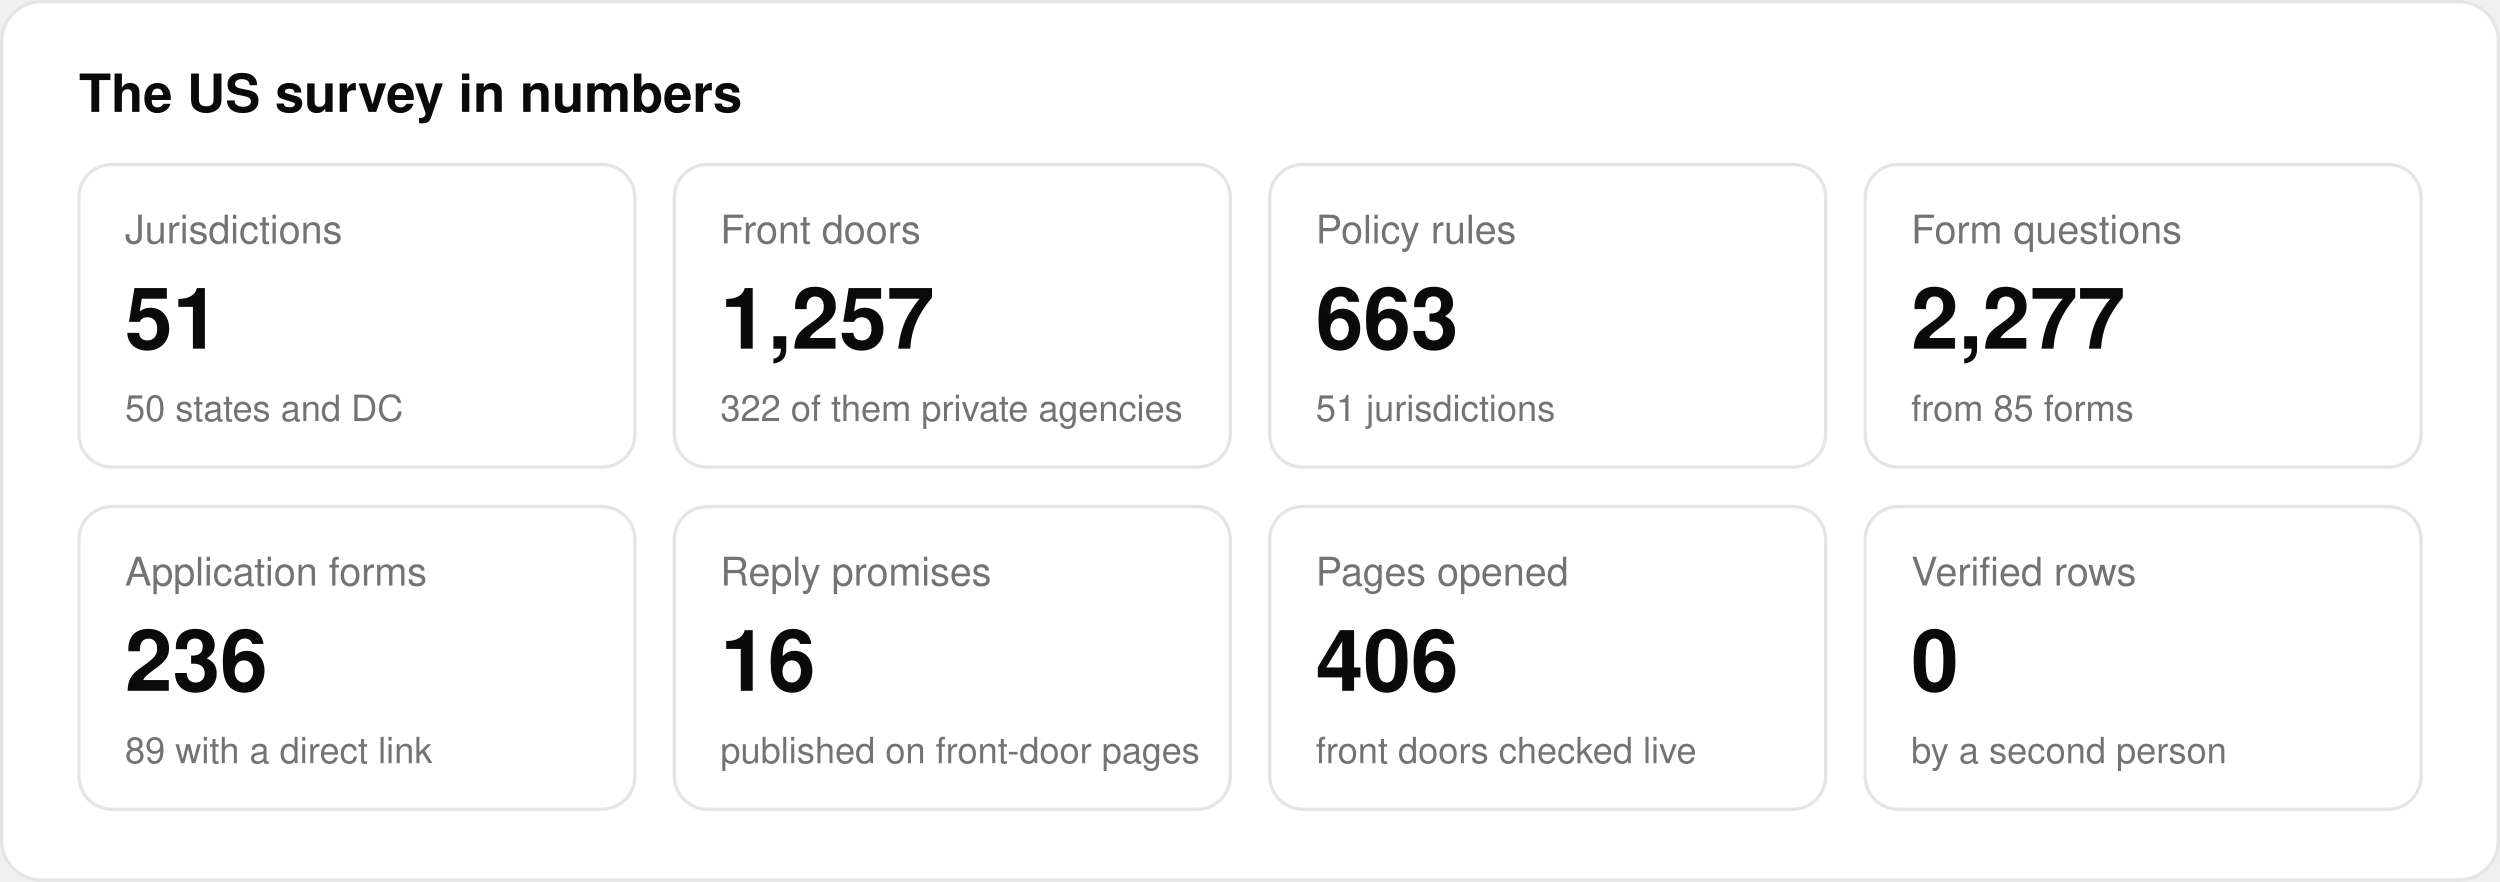
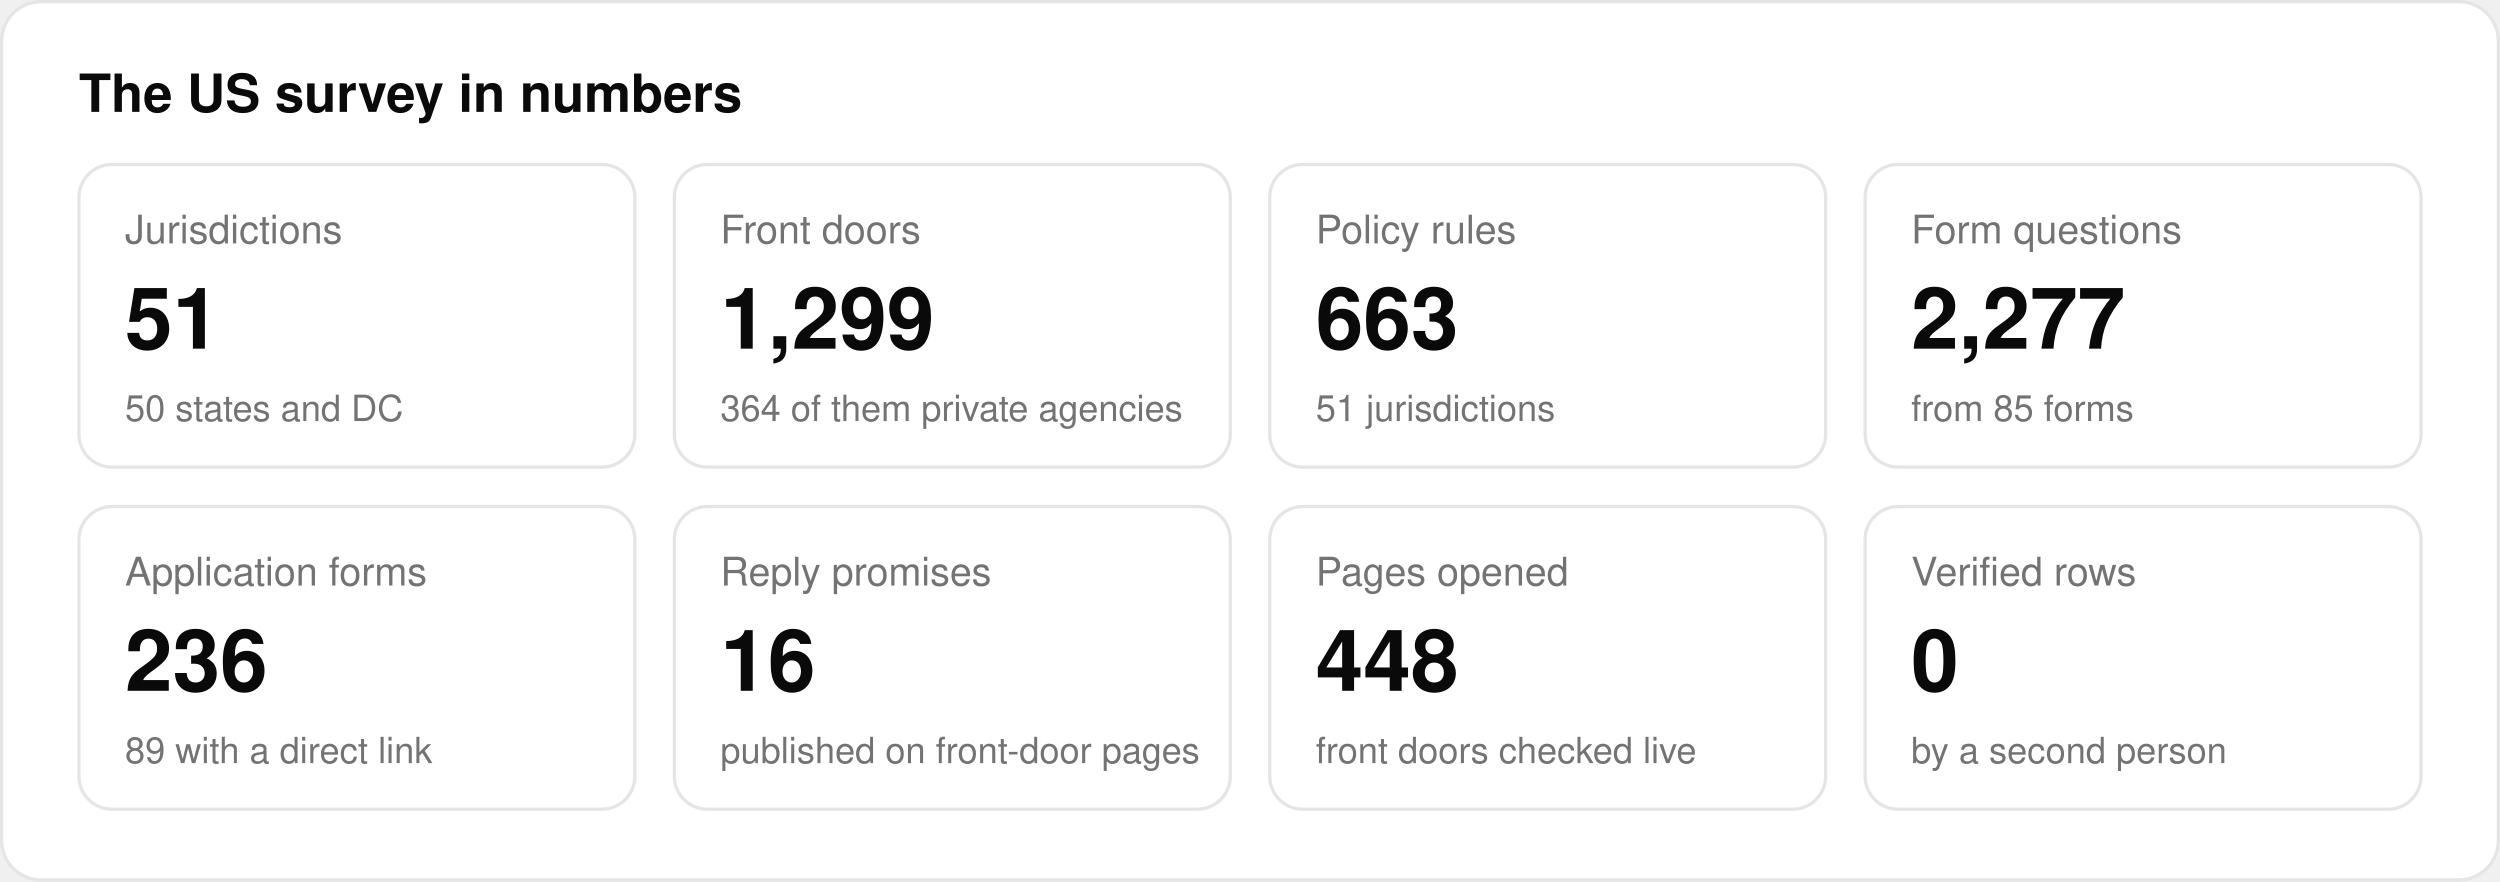
<svg xmlns="http://www.w3.org/2000/svg" viewBox="0 0 760 268" width="760" height="268" role="img" aria-label="The US survey in numbers">
  <style>
.card{fill:#ffffff;stroke:#e5e5e5}.t1{fill:#0a0a0a}.t2{fill:#737373}.grid{stroke:#e5e5e5}.base{stroke:#e5e5e5}
.s1{fill:#737373}.st{fill:#171717}.stx{fill:#fafafa}.co{fill:#737373}.cox{fill:#ffffff}
.hy{fill:#f5f5f5;stroke:#737373}.hyx{fill:#0a0a0a}
.o1{fill:#d4d4d4}.o2{fill:#737373}.o4{fill:#171717}.ox{fill:#fafafa}
text{font-family:"Geist","Geist Variable",-apple-system,BlinkMacSystemFont,"Segoe UI",Helvetica,Arial,sans-serif}
@media (prefers-color-scheme:dark){
.card{fill:#171717;stroke:#2e2e2e}.t1{fill:#fafafa}.t2{fill:#a1a1a1}.grid{stroke:#2e2e2e}.base{stroke:#2e2e2e}
.st{fill:#e5e5e5}.stx{fill:#171717}.hy{fill:#262626;stroke:#a1a1a1}.hyx{fill:#fafafa}
.o1{fill:#404040}.o4{fill:#e5e5e5}.ox{fill:#171717}}
</style>
  <rect class="card" x="0.5" y="0.5" width="759" height="267" rx="12" stroke-width="1" />
  <text x="24" y="34" class="t1" font-size="16" text-anchor="start" font-weight="600">The US survey in numbers</text>
  <rect class="card" x="24.0" y="50" width="169.0" height="92" rx="10" stroke-width="1" />
  <text x="38.0" y="74" class="t2" font-size="12" text-anchor="start" font-weight="400">Jurisdictions</text>
  <text x="38.0" y="106" class="t1" font-size="26" text-anchor="start" font-weight="600">51</text>
  <text x="38.0" y="128" class="t2" font-size="11" text-anchor="start" font-weight="400">50 states and DC</text>
  <rect class="card" x="205.0" y="50" width="169.0" height="92" rx="10" stroke-width="1" />
  <text x="219.0" y="74" class="t2" font-size="12" text-anchor="start" font-weight="400">Front doors</text>
-   <text x="219.0" y="106" class="t1" font-size="26" text-anchor="start" font-weight="600">1,257</text>
-   <text x="219.0" y="128" class="t2" font-size="11" text-anchor="start" font-weight="400">322 of them private agencies</text>
+   <text x="219.0" y="106" class="t1" font-size="26" text-anchor="start" font-weight="600">1,299</text>
+   <text x="219.0" y="128" class="t2" font-size="11" text-anchor="start" font-weight="400">364 of them private agencies</text>
  <rect class="card" x="386.0" y="50" width="169.0" height="92" rx="10" stroke-width="1" />
  <text x="400.0" y="74" class="t2" font-size="12" text-anchor="start" font-weight="400">Policy rules</text>
  <text x="400.0" y="106" class="t1" font-size="26" text-anchor="start" font-weight="600">663</text>
  <text x="400.0" y="128" class="t2" font-size="11" text-anchor="start" font-weight="400">51 jurisdictions</text>
  <rect class="card" x="567.0" y="50" width="169.0" height="92" rx="10" stroke-width="1" />
  <text x="581.0" y="74" class="t2" font-size="12" text-anchor="start" font-weight="400">Form questions</text>
  <text x="581.0" y="106" class="t1" font-size="26" text-anchor="start" font-weight="600">2,277</text>
  <text x="581.0" y="128" class="t2" font-size="11" text-anchor="start" font-weight="400">from 85 forms</text>
  <rect class="card" x="24.0" y="154" width="169.0" height="92" rx="10" stroke-width="1" />
  <text x="38.0" y="178" class="t2" font-size="12" text-anchor="start" font-weight="400">Application forms</text>
  <text x="38.0" y="210" class="t1" font-size="26" text-anchor="start" font-weight="600">236</text>
  <text x="38.0" y="232" class="t2" font-size="11" text-anchor="start" font-weight="400">89 with a direct link</text>
  <rect class="card" x="205.0" y="154" width="169.0" height="92" rx="10" stroke-width="1" />
  <text x="219.0" y="178" class="t2" font-size="12" text-anchor="start" font-weight="400">Reply promises</text>
  <text x="219.0" y="210" class="t1" font-size="26" text-anchor="start" font-weight="600">16</text>
  <text x="219.0" y="232" class="t2" font-size="11" text-anchor="start" font-weight="400">published on front-door pages</text>
  <rect class="card" x="386.0" y="154" width="169.0" height="92" rx="10" stroke-width="1" />
  <text x="400.0" y="178" class="t2" font-size="12" text-anchor="start" font-weight="400">Pages opened</text>
-   <text x="400.0" y="210" class="t1" font-size="26" text-anchor="start" font-weight="600">406</text>
+   <text x="400.0" y="210" class="t1" font-size="26" text-anchor="start" font-weight="600">448</text>
  <text x="400.0" y="232" class="t2" font-size="11" text-anchor="start" font-weight="400">front doors checked live</text>
  <rect class="card" x="567.0" y="154" width="169.0" height="92" rx="10" stroke-width="1" />
  <text x="581.0" y="178" class="t2" font-size="12" text-anchor="start" font-weight="400">Verified rows</text>
  <text x="581.0" y="210" class="t1" font-size="26" text-anchor="start" font-weight="600">0</text>
  <text x="581.0" y="232" class="t2" font-size="11" text-anchor="start" font-weight="400">by a second person</text>
</svg>
